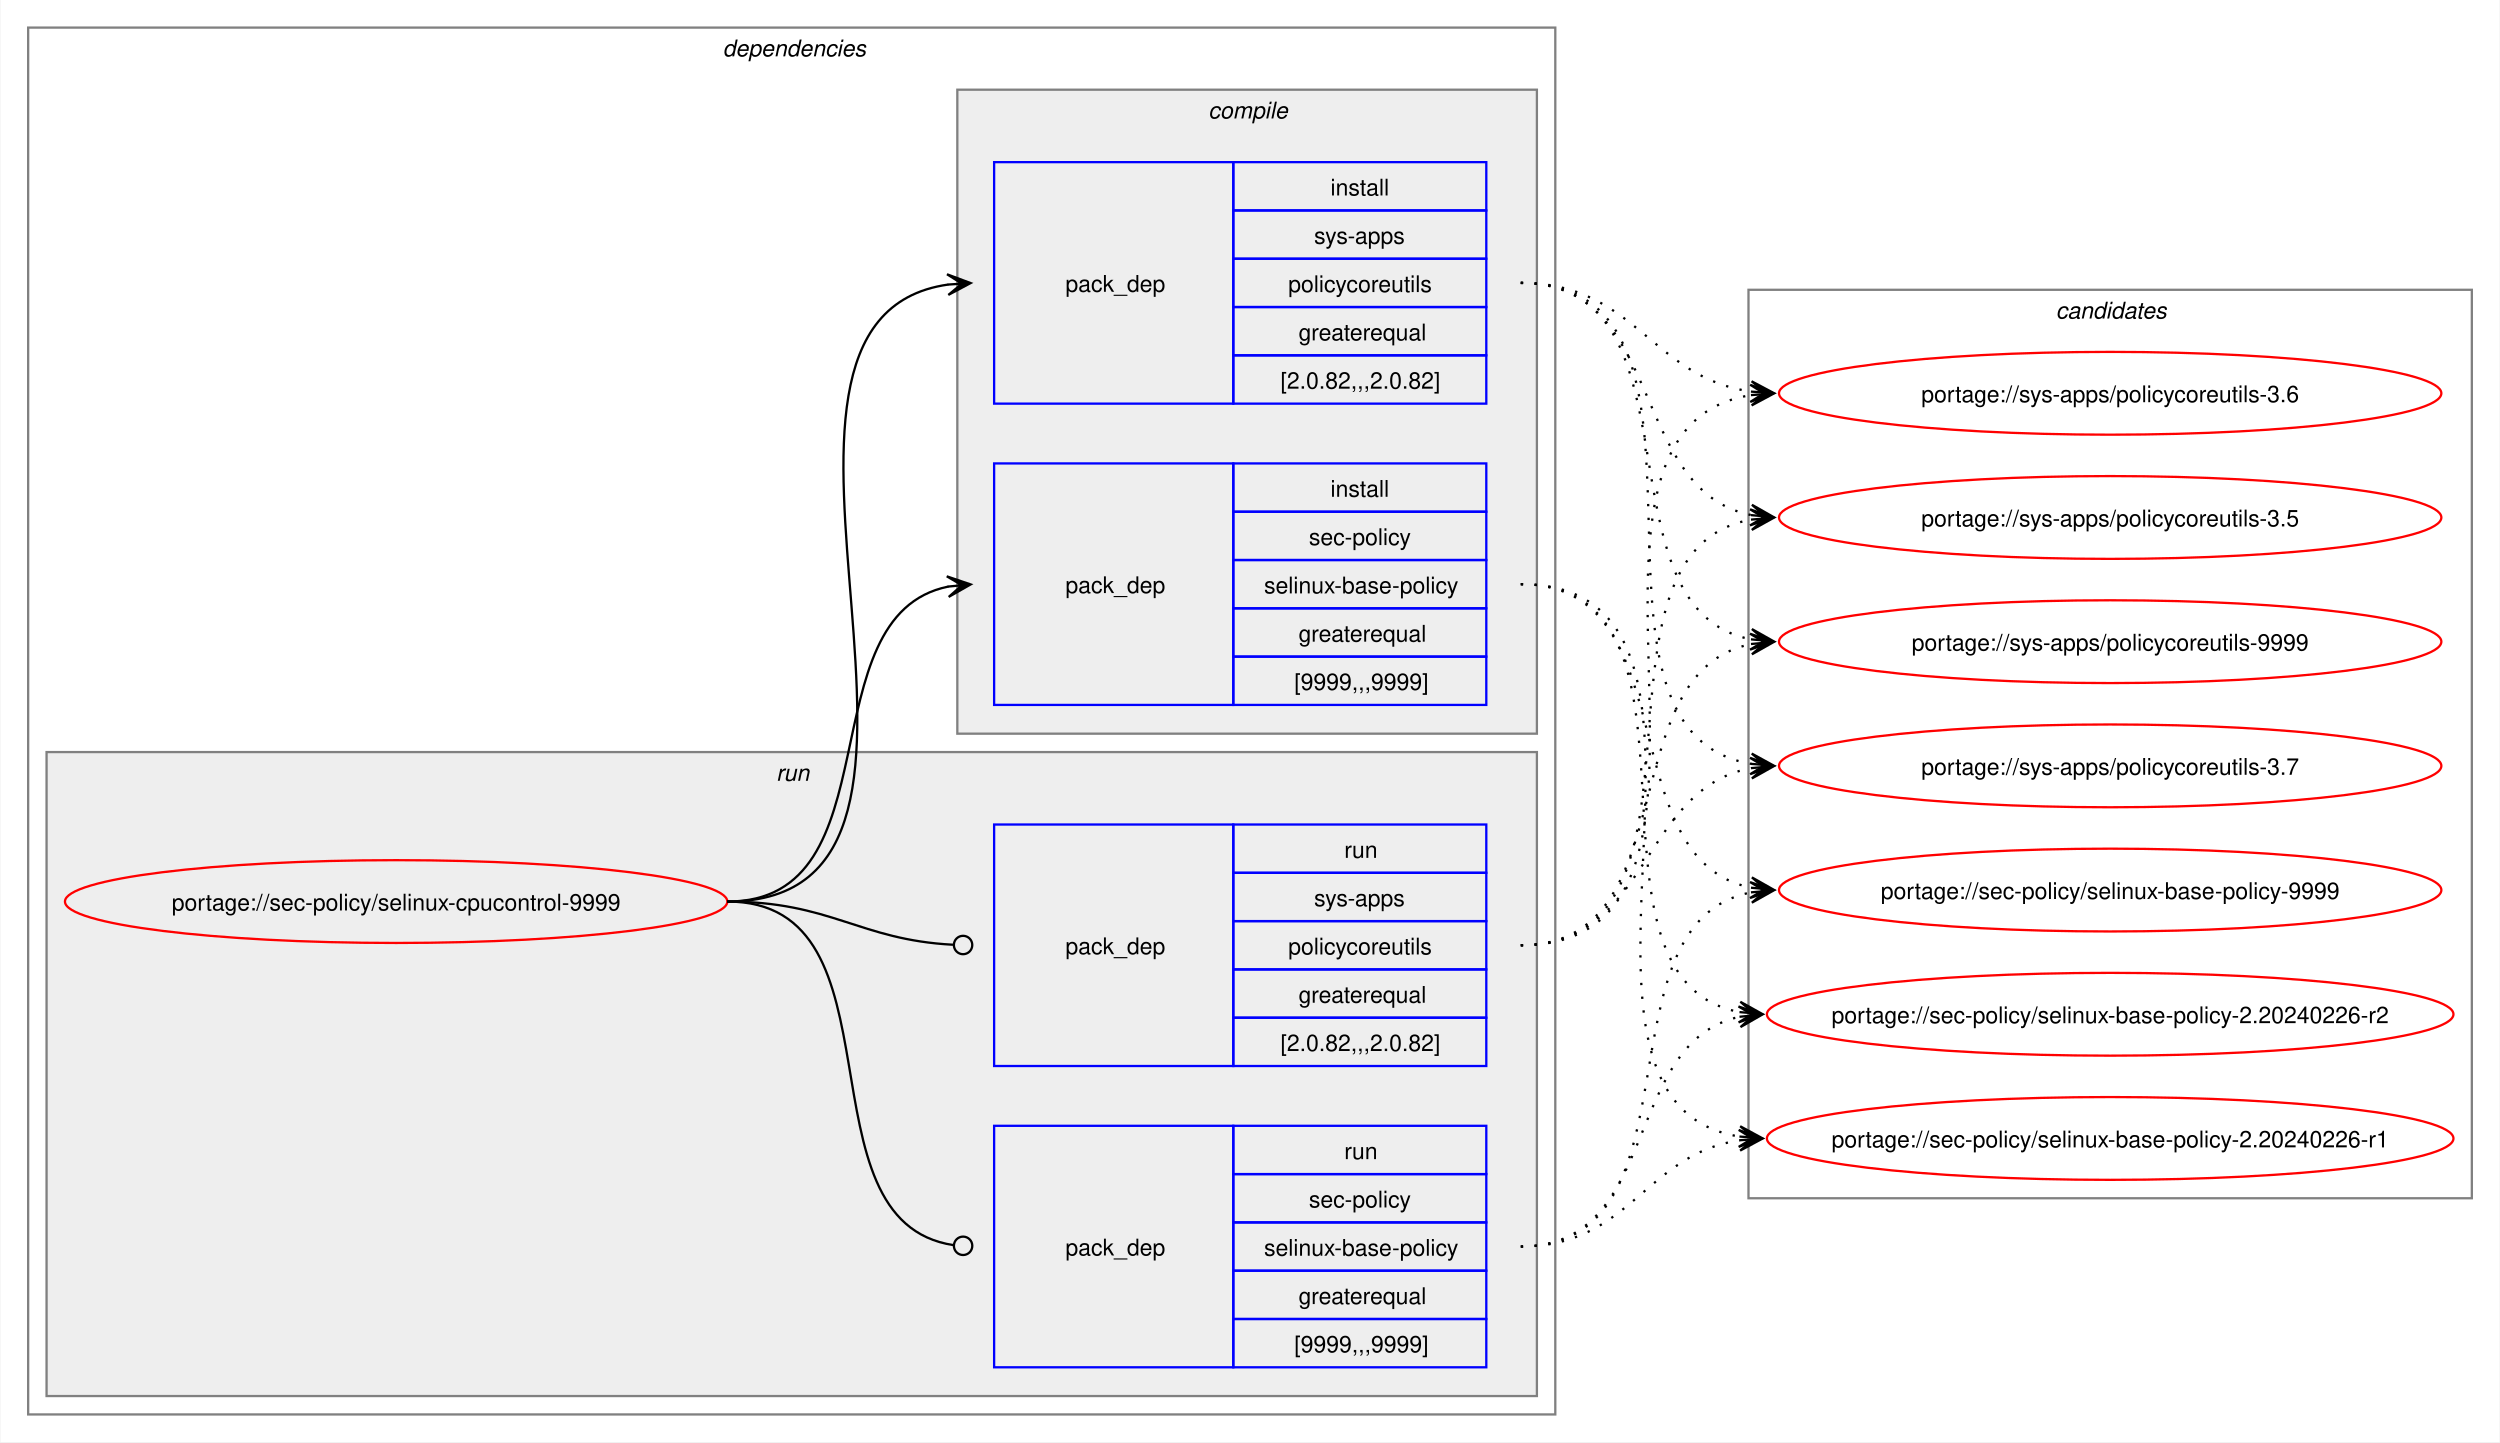
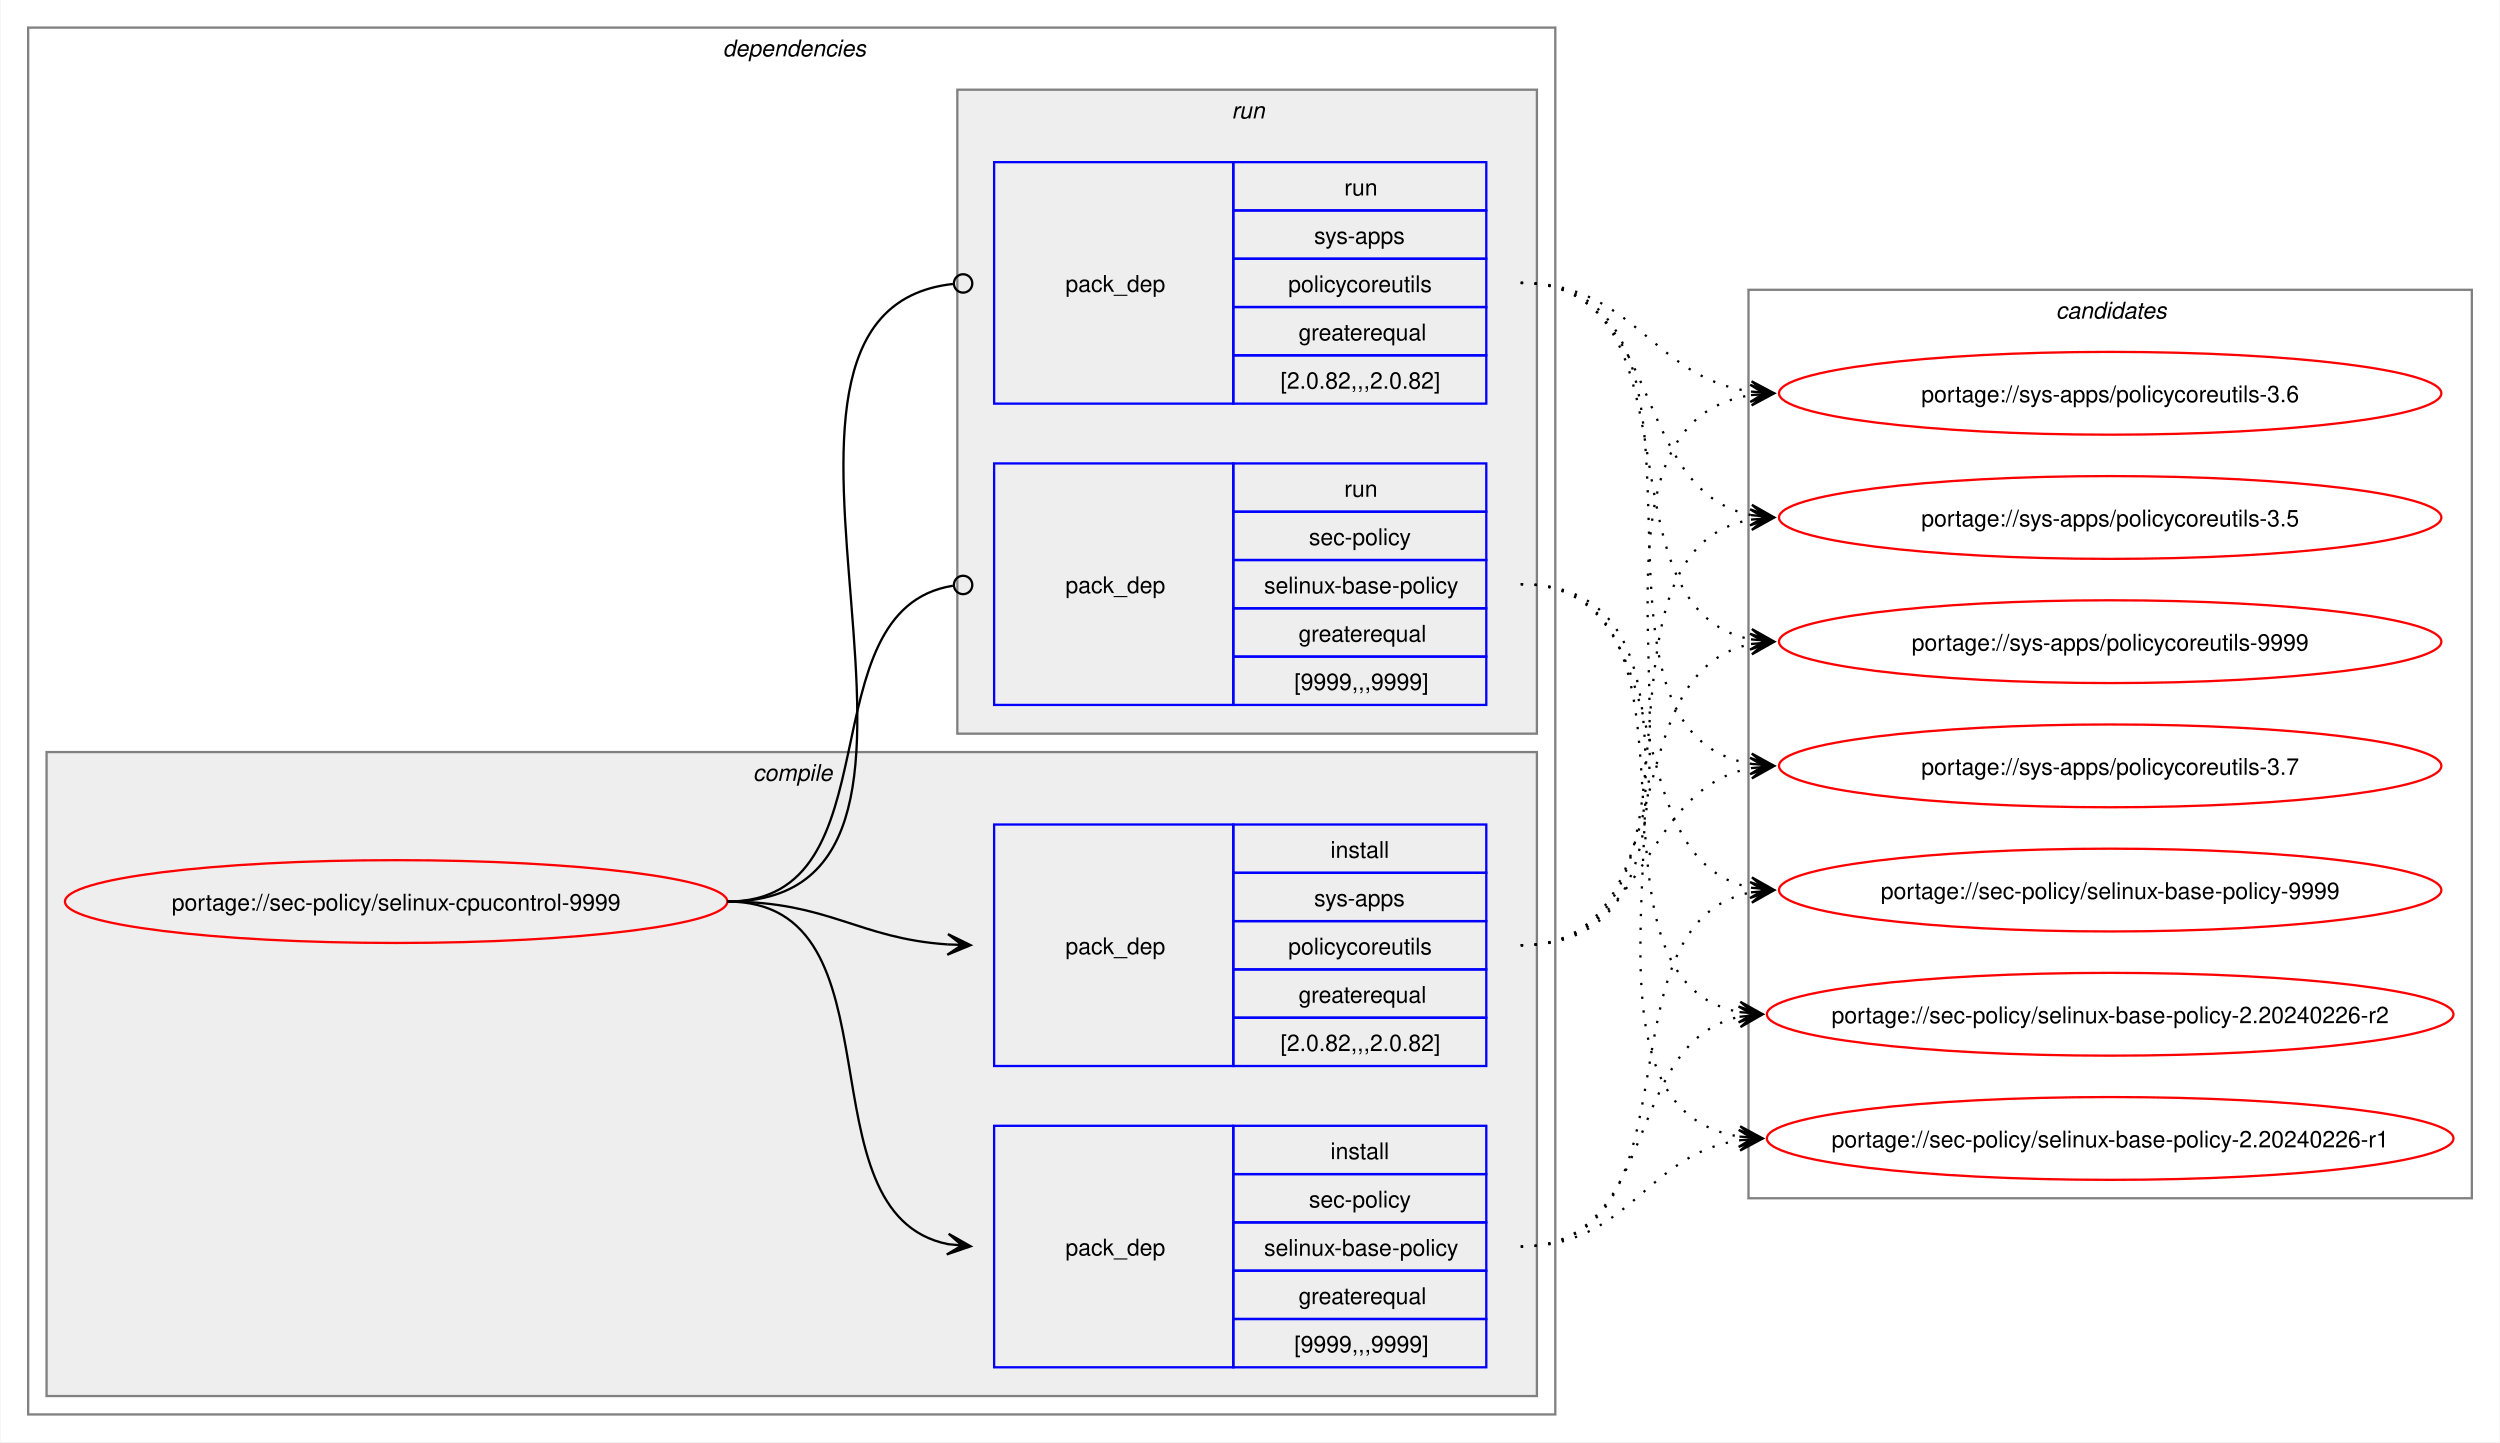
<svg xmlns="http://www.w3.org/2000/svg" xmlns:xlink="http://www.w3.org/1999/xlink" width="1087pt" height="627pt" viewBox="0.00 0.00 1086.51 627.00">
  <g id="graph0" class="graph" transform="scale(1 1) rotate(0) translate(4 623)">
    <polygon fill="white" stroke="none" points="-4,4 -4,-623 1082.51,-623 1082.51,4 -4,4" />
    <g id="clust2" class="cluster">
      <polygon fill="none" stroke="gray" points="8,-8 8,-611 672,-611 672,-8 8,-8" />
      <text text-anchor="start" x="310" y="-598.5" font-family="Helvetica,sans-Serif" font-style="italic" font-size="10.00">dependencies</text>
    </g>
+     <g id="clust3" class="cluster">
+       <polygon fill="#eeeeee" stroke="gray" points="16,-16 16,-296 664,-296 664,-16 16,-16" />
+       <text text-anchor="start" x="323.12" y="-283.5" font-family="Helvetica,sans-Serif" font-style="italic" font-size="10.00">compile</text>
+     </g>
    <g id="clust7" class="cluster">
-       <polygon fill="#eeeeee" stroke="gray" points="16,-16 16,-296 664,-296 664,-16 16,-16" />
-       <text text-anchor="start" x="333.25" y="-283.5" font-family="Helvetica,sans-Serif" font-style="italic" font-size="10.00">run</text>
-     </g>
-     <g id="clust3" class="cluster">
      <polygon fill="#eeeeee" stroke="gray" points="412,-304 412,-584 664,-584 664,-304 412,-304" />
-       <text text-anchor="start" x="521.12" y="-571.5" font-family="Helvetica,sans-Serif" font-style="italic" font-size="10.00">compile</text>
+       <text text-anchor="start" x="531.25" y="-571.5" font-family="Helvetica,sans-Serif" font-style="italic" font-size="10.00">run</text>
    </g>
    <g id="clust10" class="cluster">
      <polygon fill="none" stroke="gray" points="756,-102 756,-497 1070.51,-497 1070.51,-102 756,-102" />
      <text text-anchor="start" x="889.63" y="-484.5" font-family="Helvetica,sans-Serif" font-style="italic" font-size="10.00">candidates</text>
    </g>
    <g id="node1" class="node">
      <g id="a_node1">
        <a xlink:href="../sec-policy/selinux-cpucontrol-9999.svg" xlink:title="portage://sec-policy/selinux-cpucontrol-9999">
          <ellipse fill="none" stroke="red" cx="168" cy="-231" rx="144" ry="18" />
          <text text-anchor="middle" x="168" y="-227.12" font-family="Helvetica,sans-Serif" font-size="10.00">portage://sec-policy/selinux-cpucontrol-9999</text>
        </a>
      </g>
    </g>
    <g id="node2" class="node">
+       <polygon fill="none" stroke="blue" points="428,-28.5 428,-133.5 532,-133.5 532,-28.5 428,-28.5" />
+       <text text-anchor="start" x="459" y="-77.12" font-family="Helvetica,sans-Serif" font-size="10.00">pack_dep</text>
+       <polygon fill="none" stroke="blue" points="532,-112.5 532,-133.5 642,-133.5 642,-112.5 532,-112.5" />
+       <text text-anchor="start" x="574.25" y="-119" font-family="Helvetica,sans-Serif" font-size="10.00">install</text>
+       <polygon fill="none" stroke="blue" points="532,-91.5 532,-112.5 642,-112.5 642,-91.5 532,-91.5" />
+       <text text-anchor="start" x="564.87" y="-98" font-family="Helvetica,sans-Serif" font-size="10.00">sec-policy</text>
+       <polygon fill="none" stroke="blue" points="532,-70.5 532,-91.5 642,-91.5 642,-70.5 532,-70.5" />
+       <text text-anchor="start" x="545.37" y="-77" font-family="Helvetica,sans-Serif" font-size="10.00">selinux-base-policy</text>
+       <polygon fill="none" stroke="blue" points="532,-49.5 532,-70.5 642,-70.5 642,-49.5 532,-49.5" />
+       <text text-anchor="start" x="560.37" y="-56" font-family="Helvetica,sans-Serif" font-size="10.00">greaterequal</text>
+       <polygon fill="none" stroke="blue" points="532,-28.5 532,-49.5 642,-49.5 642,-28.5 532,-28.5" />
+       <text text-anchor="start" x="558.5" y="-35" font-family="Helvetica,sans-Serif" font-size="10.00">[9999,,,9999]</text>
+     </g>
+     <g id="edge1" class="edge">
+       <path fill="none" stroke="black" d="M312,-231C389.89,-231 342.32,-95.29 407.96,-82.04" />
+       <polygon fill="black" stroke="black" points="417.79,-81.11 408.25,-86.53 414.02,-81.47 407.83,-82.05 407.83,-82.05 407.83,-82.05 414.02,-81.47 407.41,-77.57 417.79,-81.11" />
+     </g>
+     <g id="node3" class="node">
+       <polygon fill="none" stroke="blue" points="428,-159.5 428,-264.5 532,-264.5 532,-159.5 428,-159.5" />
+       <text text-anchor="start" x="459" y="-208.12" font-family="Helvetica,sans-Serif" font-size="10.00">pack_dep</text>
+       <polygon fill="none" stroke="blue" points="532,-243.5 532,-264.5 642,-264.5 642,-243.5 532,-243.5" />
+       <text text-anchor="start" x="574.25" y="-250" font-family="Helvetica,sans-Serif" font-size="10.00">install</text>
+       <polygon fill="none" stroke="blue" points="532,-222.5 532,-243.5 642,-243.5 642,-222.5 532,-222.5" />
+       <text text-anchor="start" x="567.12" y="-229" font-family="Helvetica,sans-Serif" font-size="10.00">sys-apps</text>
+       <polygon fill="none" stroke="blue" points="532,-201.5 532,-222.5 642,-222.5 642,-201.5 532,-201.5" />
+       <text text-anchor="start" x="555.87" y="-208" font-family="Helvetica,sans-Serif" font-size="10.00">policycoreutils</text>
+       <polygon fill="none" stroke="blue" points="532,-180.5 532,-201.5 642,-201.5 642,-180.5 532,-180.5" />
+       <text text-anchor="start" x="560.37" y="-187" font-family="Helvetica,sans-Serif" font-size="10.00">greaterequal</text>
+       <polygon fill="none" stroke="blue" points="532,-159.5 532,-180.5 642,-180.5 642,-159.5 532,-159.5" />
+       <text text-anchor="start" x="552.5" y="-166" font-family="Helvetica,sans-Serif" font-size="10.00">[2.0.82,,,2.0.82]</text>
+     </g>
+     <g id="edge2" class="edge">
+       <path fill="none" stroke="black" d="M312,-231C356.34,-231 368.74,-214.99 407.84,-212.36" />
+       <polygon fill="black" stroke="black" points="417.78,-212.04 407.93,-216.86 414,-212.16 407.79,-212.36 407.79,-212.36 407.79,-212.36 414,-212.16 407.64,-207.87 417.78,-212.04" />
+     </g>
+     <g id="node4" class="node">
      <polygon fill="none" stroke="blue" points="428,-316.5 428,-421.5 532,-421.5 532,-316.5 428,-316.5" />
      <text text-anchor="start" x="459" y="-365.12" font-family="Helvetica,sans-Serif" font-size="10.00">pack_dep</text>
      <polygon fill="none" stroke="blue" points="532,-400.5 532,-421.5 642,-421.5 642,-400.5 532,-400.5" />
-       <text text-anchor="start" x="574.25" y="-407" font-family="Helvetica,sans-Serif" font-size="10.00">install</text>
+       <text text-anchor="start" x="580.25" y="-407" font-family="Helvetica,sans-Serif" font-size="10.00">run</text>
      <polygon fill="none" stroke="blue" points="532,-379.5 532,-400.5 642,-400.5 642,-379.5 532,-379.5" />
      <text text-anchor="start" x="564.87" y="-386" font-family="Helvetica,sans-Serif" font-size="10.00">sec-policy</text>
      <polygon fill="none" stroke="blue" points="532,-358.5 532,-379.5 642,-379.5 642,-358.5 532,-358.5" />
      <text text-anchor="start" x="545.37" y="-365" font-family="Helvetica,sans-Serif" font-size="10.00">selinux-base-policy</text>
      <polygon fill="none" stroke="blue" points="532,-337.5 532,-358.5 642,-358.5 642,-337.5 532,-337.5" />
      <text text-anchor="start" x="560.37" y="-344" font-family="Helvetica,sans-Serif" font-size="10.00">greaterequal</text>
      <polygon fill="none" stroke="blue" points="532,-316.5 532,-337.5 642,-337.5 642,-316.5 532,-316.5" />
      <text text-anchor="start" x="558.5" y="-323" font-family="Helvetica,sans-Serif" font-size="10.00">[9999,,,9999]</text>
    </g>
-     <g id="edge1" class="edge">
-       <path fill="none" stroke="black" d="M312,-231C385.67,-231 345.96,-355.34 408.12,-367.97" />
-       <polygon fill="black" stroke="black" points="417.79,-368.89 407.41,-372.42 414.02,-368.53 407.83,-367.94 407.83,-367.94 407.83,-367.94 414.02,-368.53 408.26,-363.46 417.79,-368.89" />
-     </g>
-     <g id="node3" class="node">
+     <g id="edge3" class="edge">
+       <path fill="none" stroke="black" d="M312,-231C386.43,-231 345.13,-357.91 410.07,-368.32" />
+       <ellipse fill="none" stroke="black" cx="414.51" cy="-368.66" rx="4" ry="4" />
+     </g>
+     <g id="node5" class="node">
      <polygon fill="none" stroke="blue" points="428,-447.5 428,-552.5 532,-552.5 532,-447.5 428,-447.5" />
      <text text-anchor="start" x="459" y="-496.12" font-family="Helvetica,sans-Serif" font-size="10.00">pack_dep</text>
      <polygon fill="none" stroke="blue" points="532,-531.5 532,-552.5 642,-552.5 642,-531.5 532,-531.5" />
-       <text text-anchor="start" x="574.25" y="-538" font-family="Helvetica,sans-Serif" font-size="10.00">install</text>
+       <text text-anchor="start" x="580.25" y="-538" font-family="Helvetica,sans-Serif" font-size="10.00">run</text>
      <polygon fill="none" stroke="blue" points="532,-510.5 532,-531.5 642,-531.5 642,-510.5 532,-510.5" />
      <text text-anchor="start" x="567.12" y="-517" font-family="Helvetica,sans-Serif" font-size="10.00">sys-apps</text>
      <polygon fill="none" stroke="blue" points="532,-489.5 532,-510.5 642,-510.5 642,-489.5 532,-489.5" />
      <text text-anchor="start" x="555.87" y="-496" font-family="Helvetica,sans-Serif" font-size="10.00">policycoreutils</text>
      <polygon fill="none" stroke="blue" points="532,-468.5 532,-489.5 642,-489.5 642,-468.5 532,-468.5" />
      <text text-anchor="start" x="560.37" y="-475" font-family="Helvetica,sans-Serif" font-size="10.00">greaterequal</text>
      <polygon fill="none" stroke="blue" points="532,-447.5 532,-468.5 642,-468.5 642,-447.5 532,-447.5" />
      <text text-anchor="start" x="552.5" y="-454" font-family="Helvetica,sans-Serif" font-size="10.00">[2.0.82,,,2.0.82]</text>
    </g>
-     <g id="edge2" class="edge">
-       <path fill="none" stroke="black" d="M312,-231C436.77,-231 299.18,-483.96 408.07,-499.28" />
-       <polygon fill="black" stroke="black" points="417.78,-499.92 407.51,-503.75 414.01,-499.67 407.81,-499.26 407.81,-499.26 407.81,-499.26 414.01,-499.67 408.1,-494.77 417.78,-499.92" />
-     </g>
-     <g id="node4" class="node">
-       <polygon fill="none" stroke="blue" points="428,-28.5 428,-133.5 532,-133.5 532,-28.5 428,-28.5" />
-       <text text-anchor="start" x="459" y="-77.12" font-family="Helvetica,sans-Serif" font-size="10.00">pack_dep</text>
-       <polygon fill="none" stroke="blue" points="532,-112.5 532,-133.5 642,-133.5 642,-112.5 532,-112.5" />
-       <text text-anchor="start" x="580.25" y="-119" font-family="Helvetica,sans-Serif" font-size="10.00">run</text>
-       <polygon fill="none" stroke="blue" points="532,-91.5 532,-112.5 642,-112.5 642,-91.5 532,-91.5" />
-       <text text-anchor="start" x="564.87" y="-98" font-family="Helvetica,sans-Serif" font-size="10.00">sec-policy</text>
-       <polygon fill="none" stroke="blue" points="532,-70.5 532,-91.5 642,-91.5 642,-70.5 532,-70.5" />
-       <text text-anchor="start" x="545.37" y="-77" font-family="Helvetica,sans-Serif" font-size="10.00">selinux-base-policy</text>
-       <polygon fill="none" stroke="blue" points="532,-49.5 532,-70.5 642,-70.5 642,-49.5 532,-49.5" />
-       <text text-anchor="start" x="560.37" y="-56" font-family="Helvetica,sans-Serif" font-size="10.00">greaterequal</text>
-       <polygon fill="none" stroke="blue" points="532,-28.5 532,-49.5 642,-49.5 642,-28.5 532,-28.5" />
-       <text text-anchor="start" x="558.5" y="-35" font-family="Helvetica,sans-Serif" font-size="10.00">[9999,,,9999]</text>
-     </g>
-     <g id="edge3" class="edge">
-       <path fill="none" stroke="black" d="M312,-231C390.85,-231 341.13,-91.93 410.44,-81.6" />
-       <ellipse fill="none" stroke="black" cx="414.51" cy="-81.32" rx="4" ry="4" />
-     </g>
-     <g id="node5" class="node">
-       <polygon fill="none" stroke="blue" points="428,-159.5 428,-264.5 532,-264.5 532,-159.5 428,-159.5" />
-       <text text-anchor="start" x="459" y="-208.12" font-family="Helvetica,sans-Serif" font-size="10.00">pack_dep</text>
-       <polygon fill="none" stroke="blue" points="532,-243.5 532,-264.5 642,-264.5 642,-243.5 532,-243.5" />
-       <text text-anchor="start" x="580.25" y="-250" font-family="Helvetica,sans-Serif" font-size="10.00">run</text>
-       <polygon fill="none" stroke="blue" points="532,-222.5 532,-243.5 642,-243.5 642,-222.5 532,-222.5" />
-       <text text-anchor="start" x="567.12" y="-229" font-family="Helvetica,sans-Serif" font-size="10.00">sys-apps</text>
-       <polygon fill="none" stroke="blue" points="532,-201.5 532,-222.5 642,-222.5 642,-201.5 532,-201.5" />
-       <text text-anchor="start" x="555.87" y="-208" font-family="Helvetica,sans-Serif" font-size="10.00">policycoreutils</text>
-       <polygon fill="none" stroke="blue" points="532,-180.5 532,-201.5 642,-201.5 642,-180.5 532,-180.5" />
-       <text text-anchor="start" x="560.37" y="-187" font-family="Helvetica,sans-Serif" font-size="10.00">greaterequal</text>
-       <polygon fill="none" stroke="blue" points="532,-159.5 532,-180.5 642,-180.5 642,-159.5 532,-159.5" />
-       <text text-anchor="start" x="552.5" y="-166" font-family="Helvetica,sans-Serif" font-size="10.00">[2.0.82,,,2.0.82]</text>
-     </g>
    <g id="edge4" class="edge">
-       <path fill="none" stroke="black" d="M312,-231C357.19,-231 369.2,-214.37 410.11,-212.23" />
-       <ellipse fill="none" stroke="black" cx="414.5" cy="-212.11" rx="4" ry="4" />
+       <path fill="none" stroke="black" d="M312,-231C437.53,-231 297.51,-487.03 410.07,-499.53" />
+       <ellipse fill="none" stroke="black" cx="414.51" cy="-499.76" rx="4" ry="4" />
    </g>
    <g id="node6" class="node">
      <g id="a_node6">
        <a xlink:href="../sec-policy/selinux-base-policy-9999.svg" xlink:title="portage://sec-policy/selinux-base-policy-9999">
          <ellipse fill="none" stroke="red" cx="913.26" cy="-236" rx="144" ry="18" />
          <text text-anchor="middle" x="913.26" y="-232.12" font-family="Helvetica,sans-Serif" font-size="10.00">portage://sec-policy/selinux-base-policy-9999</text>
        </a>
      </g>
    </g>
    <g id="edge5" class="edge">
-       <path fill="none" stroke="black" stroke-dasharray="1,5" d="M657,-369C730.15,-369 695.24,-249.16 757.41,-236.99" />
-       <polygon fill="black" stroke="black" points="767.04,-236.11 757.49,-241.51 763.28,-236.46 757.08,-237.02 757.08,-237.02 757.08,-237.02 763.28,-236.46 756.67,-232.54 767.04,-236.11" />
+       <path fill="none" stroke="black" stroke-dasharray="1,5" d="M657,-81C737.82,-81 688.61,-221.81 757.24,-235.01" />
+       <polygon fill="black" stroke="black" points="767.04,-235.89 756.68,-239.48 763.28,-235.55 757.08,-235 757.08,-235 757.08,-235 763.28,-235.55 757.48,-230.51 767.04,-235.89" />
    </g>
    <g id="node7" class="node">
      <g id="a_node7">
        <a xlink:href="../sec-policy/selinux-base-policy-2.20240226-r2.svg" xlink:title="portage://sec-policy/selinux-base-policy-2.20240226-r2">
          <ellipse fill="none" stroke="red" cx="913.26" cy="-182" rx="149.26" ry="18" />
          <text text-anchor="middle" x="913.26" y="-178.12" font-family="Helvetica,sans-Serif" font-size="10.00">portage://sec-policy/selinux-base-policy-2.20240226-r2</text>
        </a>
      </g>
    </g>
    <g id="edge6" class="edge">
-       <path fill="none" stroke="black" stroke-dasharray="1,5" d="M657,-369C748.67,-369 674.33,-197.03 752.38,-182.92" />
-       <polygon fill="black" stroke="black" points="762.04,-182.1 752.46,-187.43 758.27,-182.42 752.08,-182.94 752.08,-182.94 752.08,-182.94 758.27,-182.42 751.7,-178.46 762.04,-182.1" />
+       <path fill="none" stroke="black" stroke-dasharray="1,5" d="M657,-81C718.21,-81 700.69,-170.14 752.36,-180.93" />
+       <polygon fill="black" stroke="black" points="762.04,-181.88 751.65,-185.39 758.28,-181.51 752.09,-180.91 752.09,-180.91 752.09,-180.91 758.28,-181.51 752.53,-176.43 762.04,-181.88" />
    </g>
    <g id="node8" class="node">
      <g id="a_node8">
        <a xlink:href="../sec-policy/selinux-base-policy-2.20240226-r1.svg" xlink:title="portage://sec-policy/selinux-base-policy-2.20240226-r1">
          <ellipse fill="none" stroke="red" cx="913.26" cy="-128" rx="149.26" ry="18" />
          <text text-anchor="middle" x="913.26" y="-124.12" font-family="Helvetica,sans-Serif" font-size="10.00">portage://sec-policy/selinux-base-policy-2.20240226-r1</text>
        </a>
      </g>
    </g>
    <g id="edge7" class="edge">
-       <path fill="none" stroke="black" stroke-dasharray="1,5" d="M657,-369C770.06,-369 654.65,-144.19 752.09,-128.83" />
-       <polygon fill="black" stroke="black" points="762.04,-128.09 752.4,-133.31 758.27,-128.37 752.07,-128.83 752.07,-128.83 752.07,-128.83 758.27,-128.37 751.74,-124.34 762.04,-128.09" />
+       <path fill="none" stroke="black" stroke-dasharray="1,5" d="M657,-81C704.7,-81 710.88,-121.11 752.26,-127.22" />
+       <polygon fill="black" stroke="black" points="762.04,-127.91 751.75,-131.7 758.27,-127.65 752.06,-127.21 752.06,-127.21 752.06,-127.21 758.27,-127.65 752.38,-122.72 762.04,-127.91" />
    </g>
    <g id="node9" class="node">
      <g id="a_node9">
        <a xlink:href="../sys-apps/policycoreutils-9999.svg" xlink:title="portage://sys-apps/policycoreutils-9999">
          <ellipse fill="none" stroke="red" cx="913.26" cy="-344" rx="144" ry="18" />
          <text text-anchor="middle" x="913.26" y="-340.12" font-family="Helvetica,sans-Serif" font-size="10.00">portage://sys-apps/policycoreutils-9999</text>
        </a>
      </g>
    </g>
    <g id="edge8" class="edge">
-       <path fill="none" stroke="black" stroke-dasharray="1,5" d="M657,-500C738.17,-500 688.32,-358.28 757.2,-345" />
-       <polygon fill="black" stroke="black" points="767.04,-344.11 757.49,-349.49 763.28,-344.45 757.08,-345.01 757.08,-345.01 757.08,-345.01 763.28,-344.45 756.68,-340.53 767.04,-344.11" />
+       <path fill="none" stroke="black" stroke-dasharray="1,5" d="M657,-212C729.83,-212 695.51,-330.93 757.46,-343.01" />
+       <polygon fill="black" stroke="black" points="767.04,-343.89 756.67,-347.46 763.28,-343.55 757.08,-342.98 757.08,-342.98 757.08,-342.98 763.28,-343.55 757.49,-338.5 767.04,-343.89" />
    </g>
    <g id="node10" class="node">
      <g id="a_node10">
        <a xlink:href="../sys-apps/policycoreutils-3.7.svg" xlink:title="portage://sys-apps/policycoreutils-3.7">
          <ellipse fill="none" stroke="red" cx="913.26" cy="-290" rx="144" ry="18" />
          <text text-anchor="middle" x="913.26" y="-286.12" font-family="Helvetica,sans-Serif" font-size="10.00">portage://sys-apps/policycoreutils-3.7</text>
        </a>
      </g>
    </g>
    <g id="edge9" class="edge">
-       <path fill="none" stroke="black" stroke-dasharray="1,5" d="M657,-500C758.7,-500 669.77,-305.3 757.33,-290.85" />
-       <polygon fill="black" stroke="black" points="767.04,-290.09 757.42,-295.35 763.27,-290.39 757.07,-290.87 757.07,-290.87 757.07,-290.87 763.27,-290.39 756.72,-286.38 767.04,-290.09" />
+       <path fill="none" stroke="black" stroke-dasharray="1,5" d="M657,-212C713.38,-212 708.82,-279.98 757.11,-289.01" />
+       <polygon fill="black" stroke="black" points="767.04,-289.89 756.68,-293.49 763.27,-289.56 757.08,-289.01 757.08,-289.01 757.08,-289.01 763.27,-289.56 757.48,-284.53 767.04,-289.89" />
    </g>
    <g id="node11" class="node">
      <g id="a_node11">
        <a xlink:href="../sys-apps/policycoreutils-3.6.svg" xlink:title="portage://sys-apps/policycoreutils-3.6">
          <ellipse fill="none" stroke="red" cx="913.26" cy="-452" rx="144" ry="18" />
          <text text-anchor="middle" x="913.26" y="-448.12" font-family="Helvetica,sans-Serif" font-size="10.00">portage://sys-apps/policycoreutils-3.6</text>
        </a>
      </g>
    </g>
    <g id="edge10" class="edge">
-       <path fill="none" stroke="black" stroke-dasharray="1,5" d="M657,-500C706.96,-500 713.63,-458.69 757.33,-452.72" />
-       <polygon fill="black" stroke="black" points="767.04,-452.08 757.36,-457.22 763.27,-452.33 757.06,-452.73 757.06,-452.73 757.06,-452.73 763.27,-452.33 756.77,-448.24 767.04,-452.08" />
+       <path fill="none" stroke="black" stroke-dasharray="1,5" d="M657,-212C770.67,-212 658.65,-436.33 757.33,-451.22" />
+       <polygon fill="black" stroke="black" points="767.04,-451.91 756.75,-455.69 763.27,-451.65 757.07,-451.21 757.07,-451.21 757.07,-451.21 763.27,-451.65 757.38,-446.72 767.04,-451.91" />
    </g>
    <g id="node12" class="node">
      <g id="a_node12">
        <a xlink:href="../sys-apps/policycoreutils-3.5.svg" xlink:title="portage://sys-apps/policycoreutils-3.5">
          <ellipse fill="none" stroke="red" cx="913.26" cy="-398" rx="144" ry="18" />
          <text text-anchor="middle" x="913.26" y="-394.12" font-family="Helvetica,sans-Serif" font-size="10.00">portage://sys-apps/policycoreutils-3.5</text>
        </a>
      </g>
    </g>
    <g id="edge11" class="edge">
+       <path fill="none" stroke="black" stroke-dasharray="1,5" d="M657,-212C749.38,-212 678.31,-383.06 757.28,-397.09" />
+       <polygon fill="black" stroke="black" points="767.04,-397.9 756.7,-401.55 763.27,-397.59 757.08,-397.07 757.08,-397.07 757.08,-397.07 763.27,-397.59 757.45,-392.59 767.04,-397.9" />
+     </g>
+     <g id="edge12" class="edge">
+       <path fill="none" stroke="black" stroke-dasharray="1,5" d="M657,-369C730.15,-369 695.24,-249.16 757.41,-236.99" />
+       <polygon fill="black" stroke="black" points="767.04,-236.11 757.49,-241.51 763.28,-236.46 757.08,-237.02 757.08,-237.02 757.08,-237.02 763.28,-236.46 756.67,-232.54 767.04,-236.11" />
+     </g>
+     <g id="edge13" class="edge">
+       <path fill="none" stroke="black" stroke-dasharray="1,5" d="M657,-369C748.67,-369 674.33,-197.03 752.38,-182.92" />
+       <polygon fill="black" stroke="black" points="762.04,-182.1 752.46,-187.43 758.27,-182.42 752.08,-182.94 752.08,-182.94 752.08,-182.94 758.27,-182.42 751.7,-178.46 762.04,-182.1" />
+     </g>
+     <g id="edge14" class="edge">
+       <path fill="none" stroke="black" stroke-dasharray="1,5" d="M657,-369C770.06,-369 654.65,-144.19 752.09,-128.83" />
+       <polygon fill="black" stroke="black" points="762.04,-128.09 752.4,-133.31 758.27,-128.37 752.07,-128.83 752.07,-128.83 752.07,-128.83 758.27,-128.37 751.74,-124.34 762.04,-128.09" />
+     </g>
+     <g id="edge15" class="edge">
+       <path fill="none" stroke="black" stroke-dasharray="1,5" d="M657,-500C738.17,-500 688.32,-358.28 757.2,-345" />
+       <polygon fill="black" stroke="black" points="767.04,-344.11 757.49,-349.49 763.28,-344.45 757.08,-345.01 757.08,-345.01 757.08,-345.01 763.28,-344.45 756.68,-340.53 767.04,-344.11" />
+     </g>
+     <g id="edge16" class="edge">
+       <path fill="none" stroke="black" stroke-dasharray="1,5" d="M657,-500C758.7,-500 669.77,-305.3 757.33,-290.85" />
+       <polygon fill="black" stroke="black" points="767.04,-290.09 757.42,-295.35 763.27,-290.39 757.07,-290.87 757.07,-290.87 757.07,-290.87 763.27,-290.39 756.72,-286.38 767.04,-290.09" />
+     </g>
+     <g id="edge17" class="edge">
+       <path fill="none" stroke="black" stroke-dasharray="1,5" d="M657,-500C706.96,-500 713.63,-458.69 757.33,-452.72" />
+       <polygon fill="black" stroke="black" points="767.04,-452.08 757.36,-457.22 763.27,-452.33 757.06,-452.73 757.06,-452.73 757.06,-452.73 763.27,-452.33 756.77,-448.24 767.04,-452.08" />
+     </g>
+     <g id="edge18" class="edge">
      <path fill="none" stroke="black" stroke-dasharray="1,5" d="M657,-500C720.15,-500 703.55,-409.6 757.35,-399.01" />
      <polygon fill="black" stroke="black" points="767.04,-398.11 757.5,-403.52 763.28,-398.46 757.08,-399.03 757.08,-399.03 757.08,-399.03 763.28,-398.46 756.67,-394.55 767.04,-398.11" />
    </g>
-     <g id="edge12" class="edge">
-       <path fill="none" stroke="black" stroke-dasharray="1,5" d="M657,-81C737.82,-81 688.61,-221.81 757.24,-235.01" />
-       <polygon fill="black" stroke="black" points="767.04,-235.89 756.68,-239.48 763.28,-235.55 757.08,-235 757.08,-235 757.08,-235 763.28,-235.55 757.48,-230.51 767.04,-235.89" />
-     </g>
-     <g id="edge13" class="edge">
-       <path fill="none" stroke="black" stroke-dasharray="1,5" d="M657,-81C718.21,-81 700.69,-170.14 752.36,-180.93" />
-       <polygon fill="black" stroke="black" points="762.04,-181.88 751.65,-185.39 758.28,-181.51 752.09,-180.91 752.09,-180.91 752.09,-180.91 758.28,-181.51 752.53,-176.43 762.04,-181.88" />
-     </g>
-     <g id="edge14" class="edge">
-       <path fill="none" stroke="black" stroke-dasharray="1,5" d="M657,-81C704.7,-81 710.88,-121.11 752.26,-127.22" />
-       <polygon fill="black" stroke="black" points="762.04,-127.91 751.75,-131.7 758.27,-127.65 752.06,-127.21 752.06,-127.21 752.06,-127.21 758.27,-127.65 752.38,-122.72 762.04,-127.91" />
-     </g>
-     <g id="edge15" class="edge">
-       <path fill="none" stroke="black" stroke-dasharray="1,5" d="M657,-212C729.83,-212 695.51,-330.93 757.46,-343.01" />
-       <polygon fill="black" stroke="black" points="767.04,-343.89 756.67,-347.46 763.28,-343.55 757.08,-342.98 757.08,-342.98 757.08,-342.98 763.28,-343.55 757.49,-338.5 767.04,-343.89" />
-     </g>
-     <g id="edge16" class="edge">
-       <path fill="none" stroke="black" stroke-dasharray="1,5" d="M657,-212C713.38,-212 708.82,-279.98 757.11,-289.01" />
-       <polygon fill="black" stroke="black" points="767.04,-289.89 756.68,-293.49 763.27,-289.56 757.08,-289.01 757.08,-289.01 757.08,-289.01 763.27,-289.56 757.48,-284.53 767.04,-289.89" />
-     </g>
-     <g id="edge17" class="edge">
-       <path fill="none" stroke="black" stroke-dasharray="1,5" d="M657,-212C770.67,-212 658.65,-436.33 757.33,-451.22" />
-       <polygon fill="black" stroke="black" points="767.04,-451.91 756.75,-455.69 763.27,-451.65 757.07,-451.21 757.07,-451.21 757.07,-451.21 763.27,-451.65 757.38,-446.72 767.04,-451.91" />
-     </g>
-     <g id="edge18" class="edge">
-       <path fill="none" stroke="black" stroke-dasharray="1,5" d="M657,-212C749.38,-212 678.31,-383.06 757.28,-397.09" />
-       <polygon fill="black" stroke="black" points="767.04,-397.9 756.7,-401.55 763.27,-397.59 757.08,-397.07 757.08,-397.07 757.08,-397.07 763.27,-397.59 757.45,-392.59 767.04,-397.9" />
-     </g>
  </g>
</svg>
